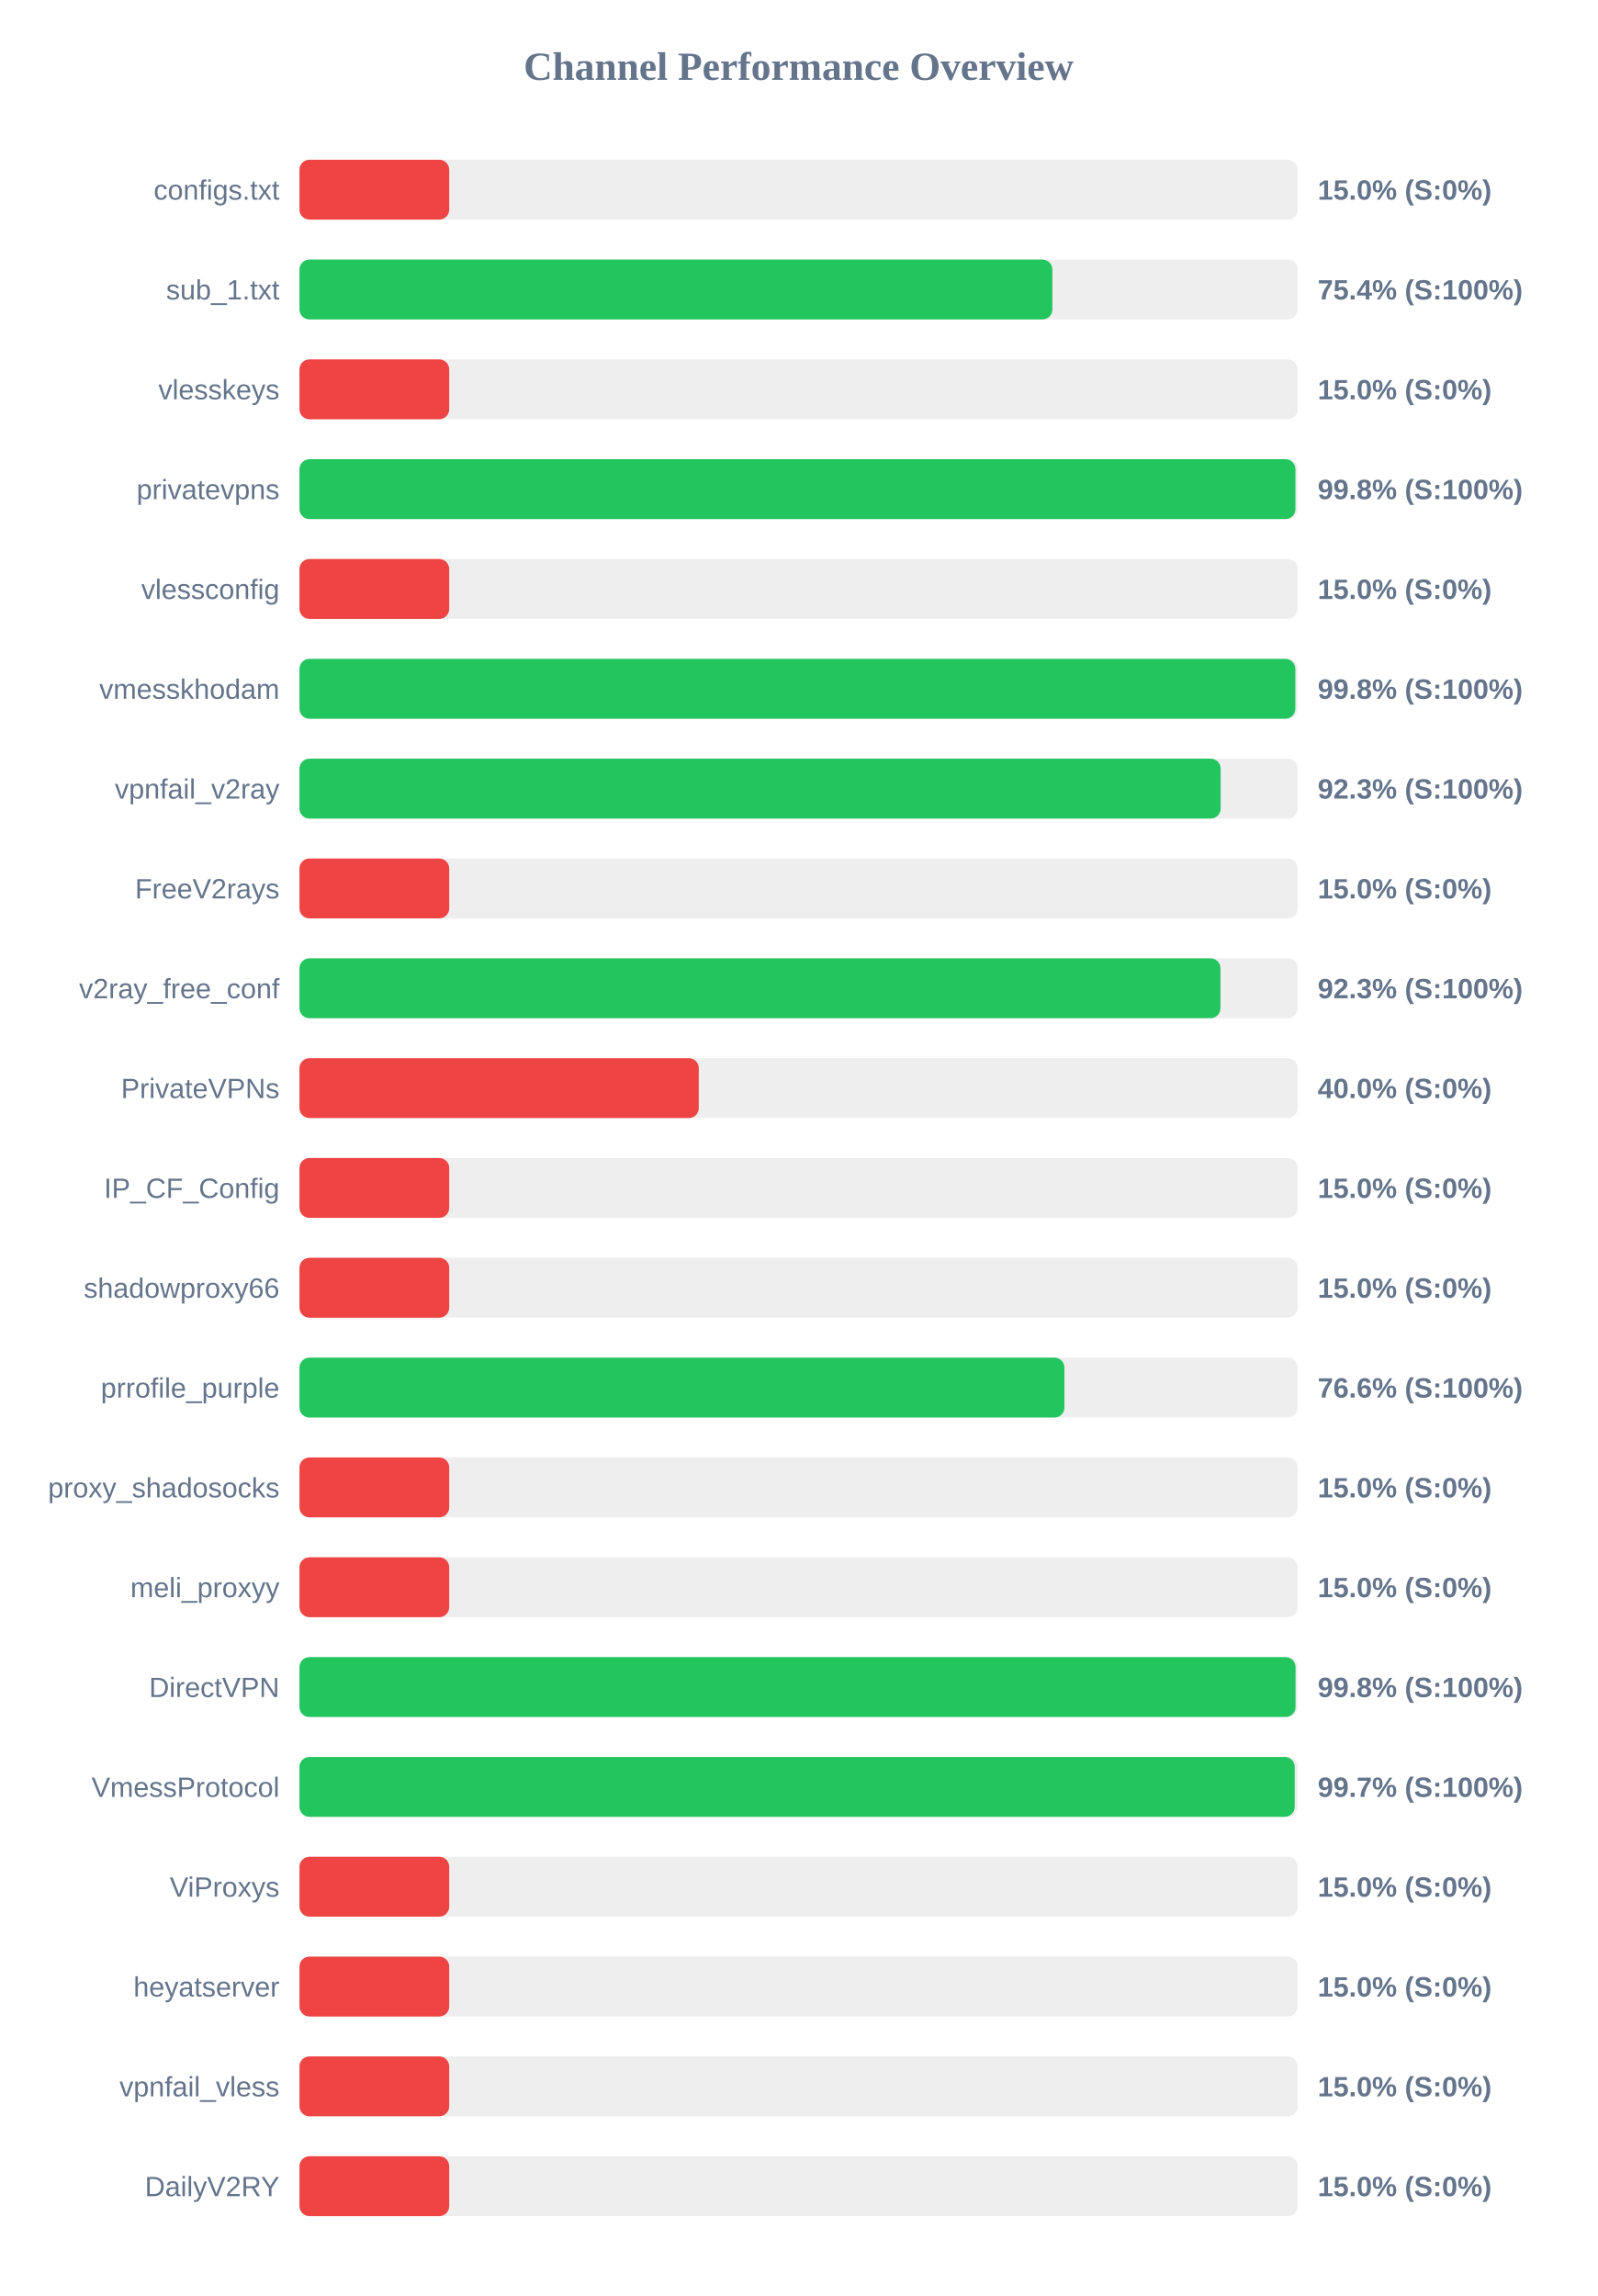
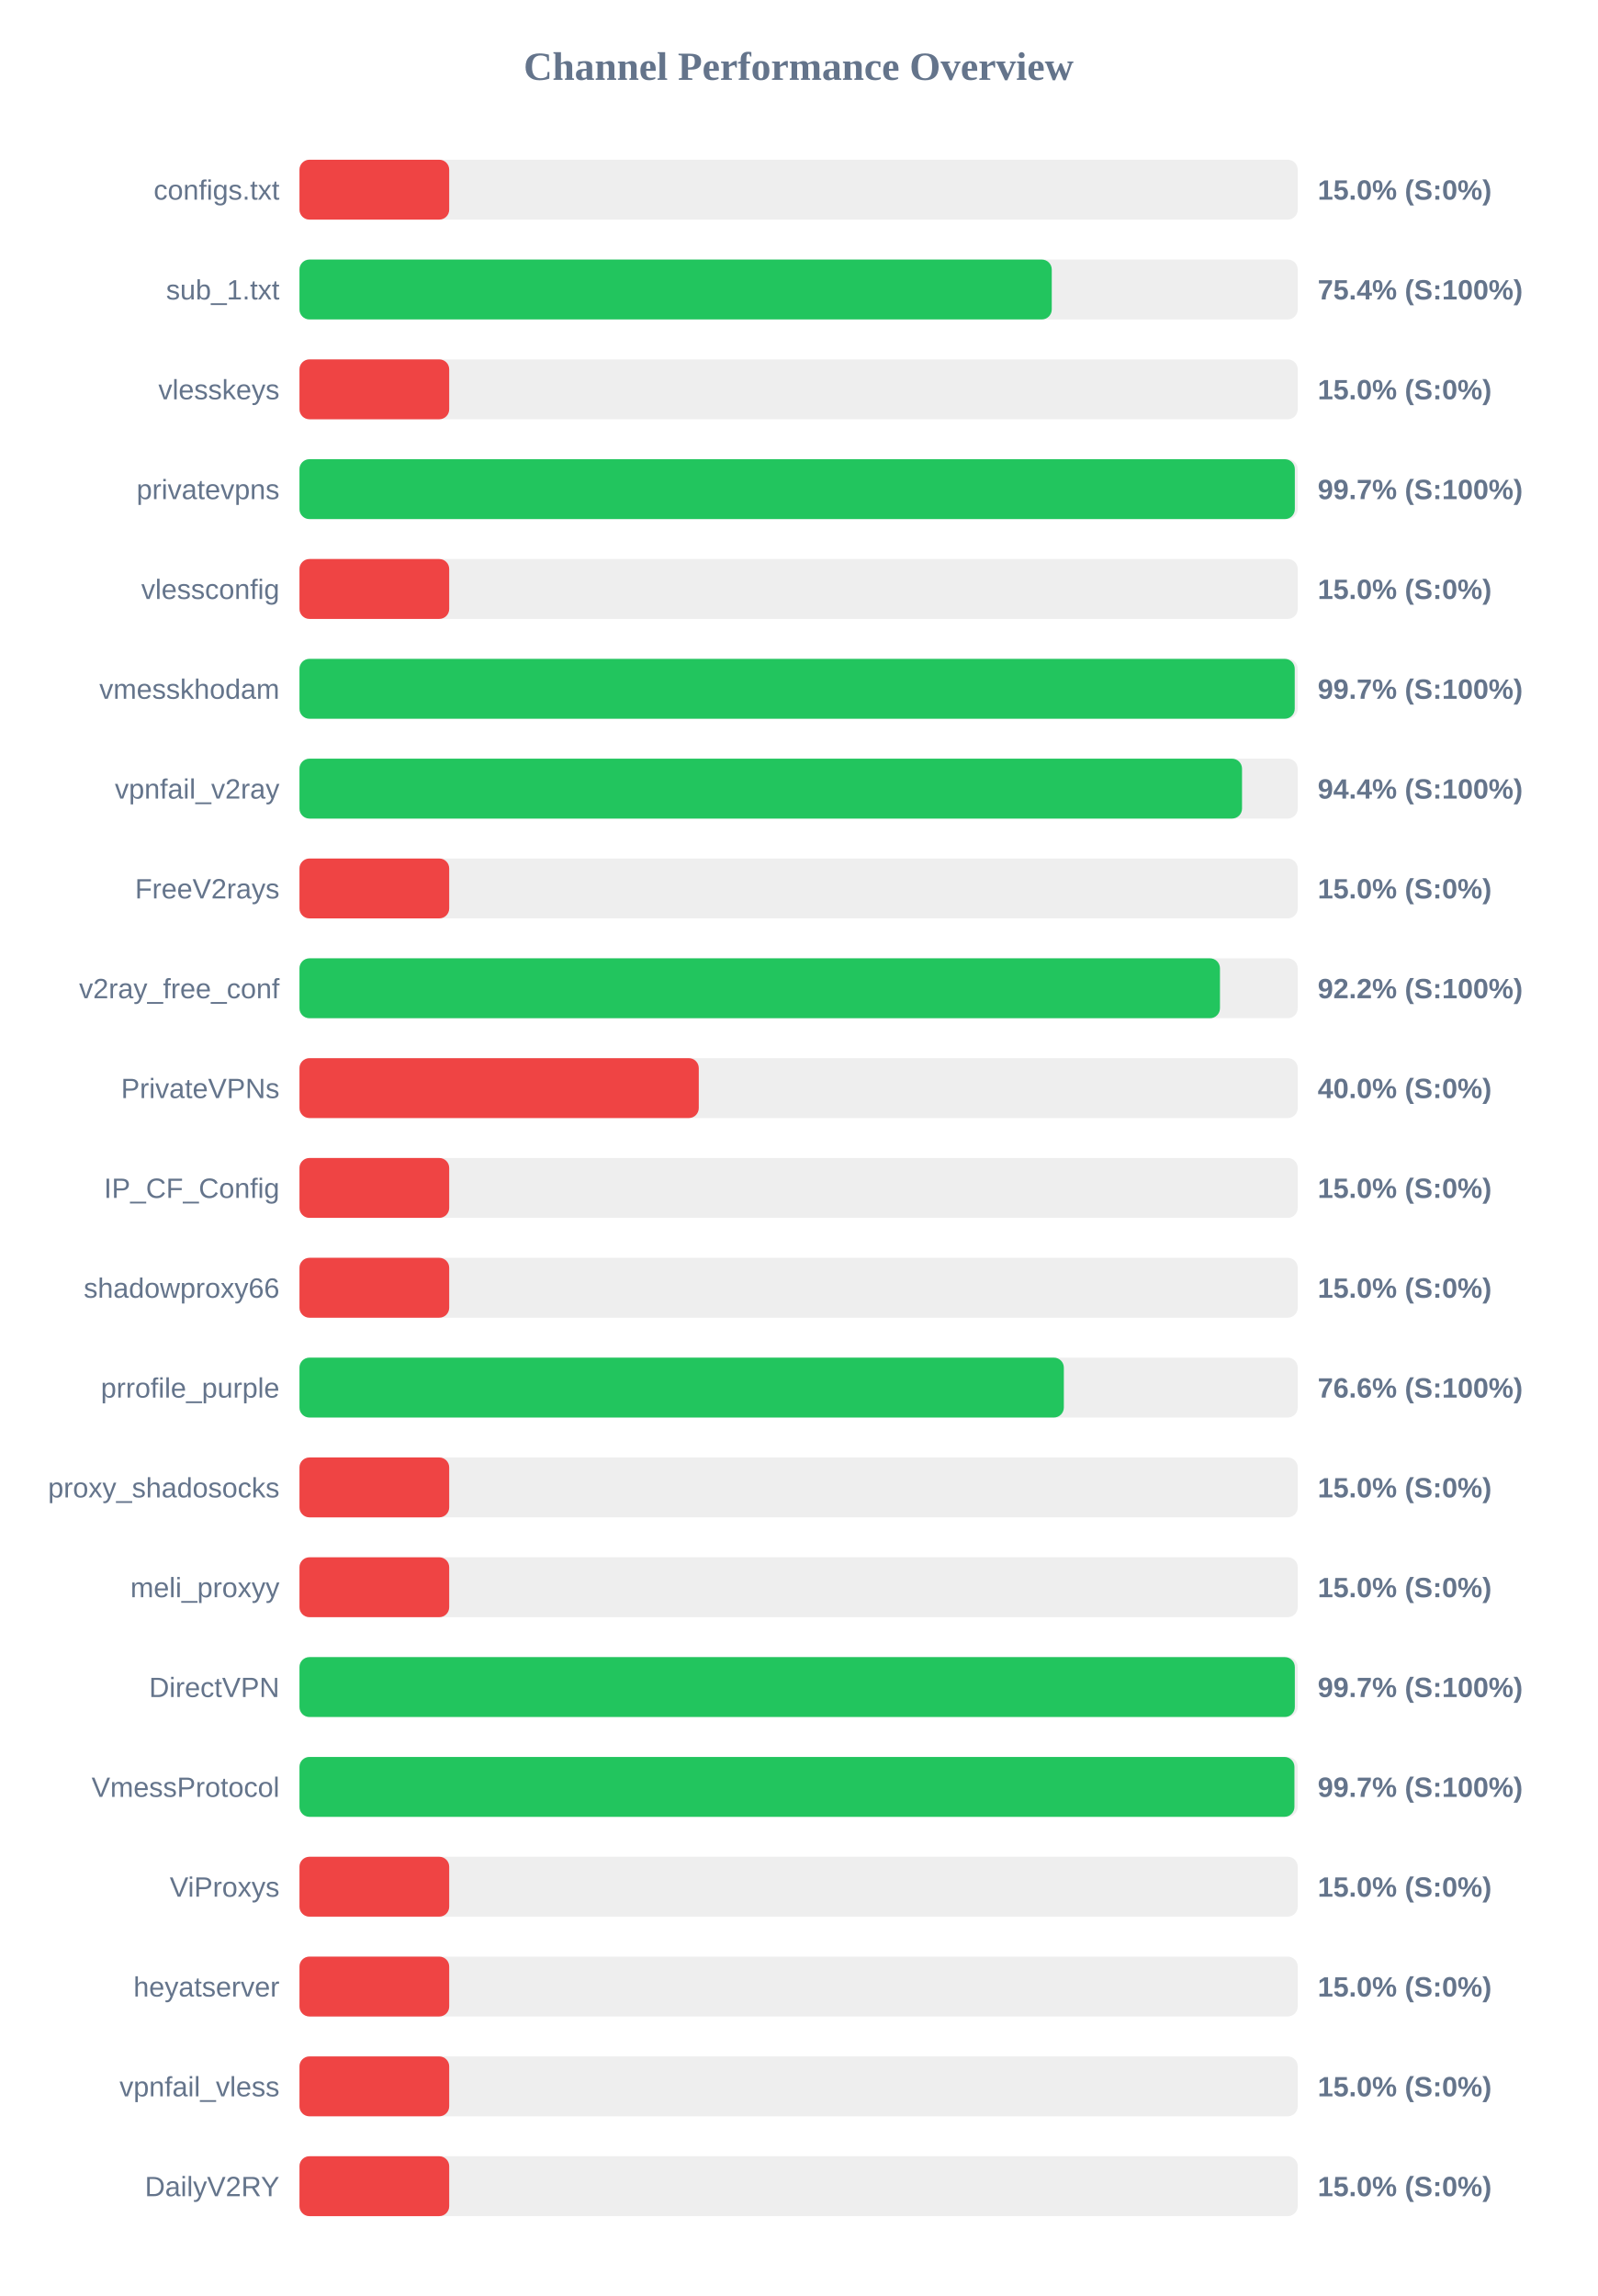
<svg xmlns="http://www.w3.org/2000/svg" width="800" height="1150" version="1.1">
  <style>
        .row { font: 14px Arial; fill: #64748b; }
        .score { font: bold 14px Arial; fill: #64748b; }
    </style>
  <text x="400" y="40" text-anchor="middle" font-size="20px" font-weight="bold" fill="#64748b">Channel Performance Overview</text>
  <rect x="150" y="80" width="500" height="30" fill="#eee" rx="5" />
  <rect x="150" y="80" width="75.0" height="30" fill="#ef4444" rx="5" />
  <text x="140" y="100" text-anchor="end" class="row">configs.txt</text>
  <text x="660" y="100" text-anchor="start" class="score">15.0% (S:0%)</text>
  <rect x="150" y="130" width="500" height="30" fill="#eee" rx="5" />
-   <rect x="150" y="130" width="377.1" height="30" fill="#22c55e" rx="5" />
+   <rect x="150" y="130" width="376.8" height="30" fill="#22c55e" rx="5" />
  <text x="140" y="150" text-anchor="end" class="row">sub_1.txt</text>
  <text x="660" y="150" text-anchor="start" class="score">75.4% (S:100%)</text>
  <rect x="150" y="180" width="500" height="30" fill="#eee" rx="5" />
  <rect x="150" y="180" width="75.0" height="30" fill="#ef4444" rx="5" />
  <text x="140" y="200" text-anchor="end" class="row">vlesskeys</text>
  <text x="660" y="200" text-anchor="start" class="score">15.0% (S:0%)</text>
  <rect x="150" y="230" width="500" height="30" fill="#eee" rx="5" />
-   <rect x="150" y="230" width="498.85" height="30" fill="#22c55e" rx="5" />
+   <rect x="150" y="230" width="498.55" height="30" fill="#22c55e" rx="5" />
  <text x="140" y="250" text-anchor="end" class="row">privatevpns</text>
-   <text x="660" y="250" text-anchor="start" class="score">99.8% (S:100%)</text>
+   <text x="660" y="250" text-anchor="start" class="score">99.7% (S:100%)</text>
  <rect x="150" y="280" width="500" height="30" fill="#eee" rx="5" />
  <rect x="150" y="280" width="75.0" height="30" fill="#ef4444" rx="5" />
  <text x="140" y="300" text-anchor="end" class="row">vlessconfig</text>
  <text x="660" y="300" text-anchor="start" class="score">15.0% (S:0%)</text>
  <rect x="150" y="330" width="500" height="30" fill="#eee" rx="5" />
-   <rect x="150" y="330" width="498.8" height="30" fill="#22c55e" rx="5" />
+   <rect x="150" y="330" width="498.5" height="30" fill="#22c55e" rx="5" />
  <text x="140" y="350" text-anchor="end" class="row">vmesskhodam</text>
-   <text x="660" y="350" text-anchor="start" class="score">99.8% (S:100%)</text>
+   <text x="660" y="350" text-anchor="start" class="score">99.7% (S:100%)</text>
  <rect x="150" y="380" width="500" height="30" fill="#eee" rx="5" />
-   <rect x="150" y="380" width="461.4" height="30" fill="#22c55e" rx="5" />
+   <rect x="150" y="380" width="472.1" height="30" fill="#22c55e" rx="5" />
  <text x="140" y="400" text-anchor="end" class="row">vpnfail_v2ray</text>
-   <text x="660" y="400" text-anchor="start" class="score">92.3% (S:100%)</text>
+   <text x="660" y="400" text-anchor="start" class="score">94.4% (S:100%)</text>
  <rect x="150" y="430" width="500" height="30" fill="#eee" rx="5" />
  <rect x="150" y="430" width="75.0" height="30" fill="#ef4444" rx="5" />
  <text x="140" y="450" text-anchor="end" class="row">FreeV2rays</text>
  <text x="660" y="450" text-anchor="start" class="score">15.0% (S:0%)</text>
  <rect x="150" y="480" width="500" height="30" fill="#eee" rx="5" />
-   <rect x="150" y="480" width="461.3" height="30" fill="#22c55e" rx="5" />
+   <rect x="150" y="480" width="461.05" height="30" fill="#22c55e" rx="5" />
  <text x="140" y="500" text-anchor="end" class="row">v2ray_free_conf</text>
-   <text x="660" y="500" text-anchor="start" class="score">92.3% (S:100%)</text>
+   <text x="660" y="500" text-anchor="start" class="score">92.2% (S:100%)</text>
  <rect x="150" y="530" width="500" height="30" fill="#eee" rx="5" />
  <rect x="150" y="530" width="200.0" height="30" fill="#ef4444" rx="5" />
  <text x="140" y="550" text-anchor="end" class="row">PrivateVPNs</text>
  <text x="660" y="550" text-anchor="start" class="score">40.0% (S:0%)</text>
  <rect x="150" y="580" width="500" height="30" fill="#eee" rx="5" />
  <rect x="150" y="580" width="75.0" height="30" fill="#ef4444" rx="5" />
  <text x="140" y="600" text-anchor="end" class="row">IP_CF_Config</text>
  <text x="660" y="600" text-anchor="start" class="score">15.0% (S:0%)</text>
  <rect x="150" y="630" width="500" height="30" fill="#eee" rx="5" />
  <rect x="150" y="630" width="75.0" height="30" fill="#ef4444" rx="5" />
  <text x="140" y="650" text-anchor="end" class="row">shadowproxy66</text>
  <text x="660" y="650" text-anchor="start" class="score">15.0% (S:0%)</text>
  <rect x="150" y="680" width="500" height="30" fill="#eee" rx="5" />
-   <rect x="150" y="680" width="383.15" height="30" fill="#22c55e" rx="5" />
+   <rect x="150" y="680" width="382.85" height="30" fill="#22c55e" rx="5" />
  <text x="140" y="700" text-anchor="end" class="row">prrofile_purple</text>
  <text x="660" y="700" text-anchor="start" class="score">76.6% (S:100%)</text>
  <rect x="150" y="730" width="500" height="30" fill="#eee" rx="5" />
  <rect x="150" y="730" width="75.0" height="30" fill="#ef4444" rx="5" />
  <text x="140" y="750" text-anchor="end" class="row">proxy_shadosocks</text>
  <text x="660" y="750" text-anchor="start" class="score">15.0% (S:0%)</text>
  <rect x="150" y="780" width="500" height="30" fill="#eee" rx="5" />
  <rect x="150" y="780" width="75.0" height="30" fill="#ef4444" rx="5" />
  <text x="140" y="800" text-anchor="end" class="row">meli_proxyy</text>
  <text x="660" y="800" text-anchor="start" class="score">15.0% (S:0%)</text>
  <rect x="150" y="830" width="500" height="30" fill="#eee" rx="5" />
-   <rect x="150" y="830" width="498.9" height="30" fill="#22c55e" rx="5" />
+   <rect x="150" y="830" width="498.55" height="30" fill="#22c55e" rx="5" />
  <text x="140" y="850" text-anchor="end" class="row">DirectVPN</text>
-   <text x="660" y="850" text-anchor="start" class="score">99.8% (S:100%)</text>
+   <text x="660" y="850" text-anchor="start" class="score">99.7% (S:100%)</text>
  <rect x="150" y="880" width="500" height="30" fill="#eee" rx="5" />
-   <rect x="150" y="880" width="498.5" height="30" fill="#22c55e" rx="5" />
+   <rect x="150" y="880" width="498.35" height="30" fill="#22c55e" rx="5" />
  <text x="140" y="900" text-anchor="end" class="row">VmessProtocol</text>
  <text x="660" y="900" text-anchor="start" class="score">99.7% (S:100%)</text>
  <rect x="150" y="930" width="500" height="30" fill="#eee" rx="5" />
  <rect x="150" y="930" width="75.0" height="30" fill="#ef4444" rx="5" />
  <text x="140" y="950" text-anchor="end" class="row">ViProxys</text>
  <text x="660" y="950" text-anchor="start" class="score">15.0% (S:0%)</text>
  <rect x="150" y="980" width="500" height="30" fill="#eee" rx="5" />
  <rect x="150" y="980" width="75.0" height="30" fill="#ef4444" rx="5" />
  <text x="140" y="1000" text-anchor="end" class="row">heyatserver</text>
  <text x="660" y="1000" text-anchor="start" class="score">15.0% (S:0%)</text>
  <rect x="150" y="1030" width="500" height="30" fill="#eee" rx="5" />
  <rect x="150" y="1030" width="75.0" height="30" fill="#ef4444" rx="5" />
  <text x="140" y="1050" text-anchor="end" class="row">vpnfail_vless</text>
  <text x="660" y="1050" text-anchor="start" class="score">15.0% (S:0%)</text>
  <rect x="150" y="1080" width="500" height="30" fill="#eee" rx="5" />
  <rect x="150" y="1080" width="75.0" height="30" fill="#ef4444" rx="5" />
  <text x="140" y="1100" text-anchor="end" class="row">DailyV2RY</text>
  <text x="660" y="1100" text-anchor="start" class="score">15.0% (S:0%)</text>
</svg>
